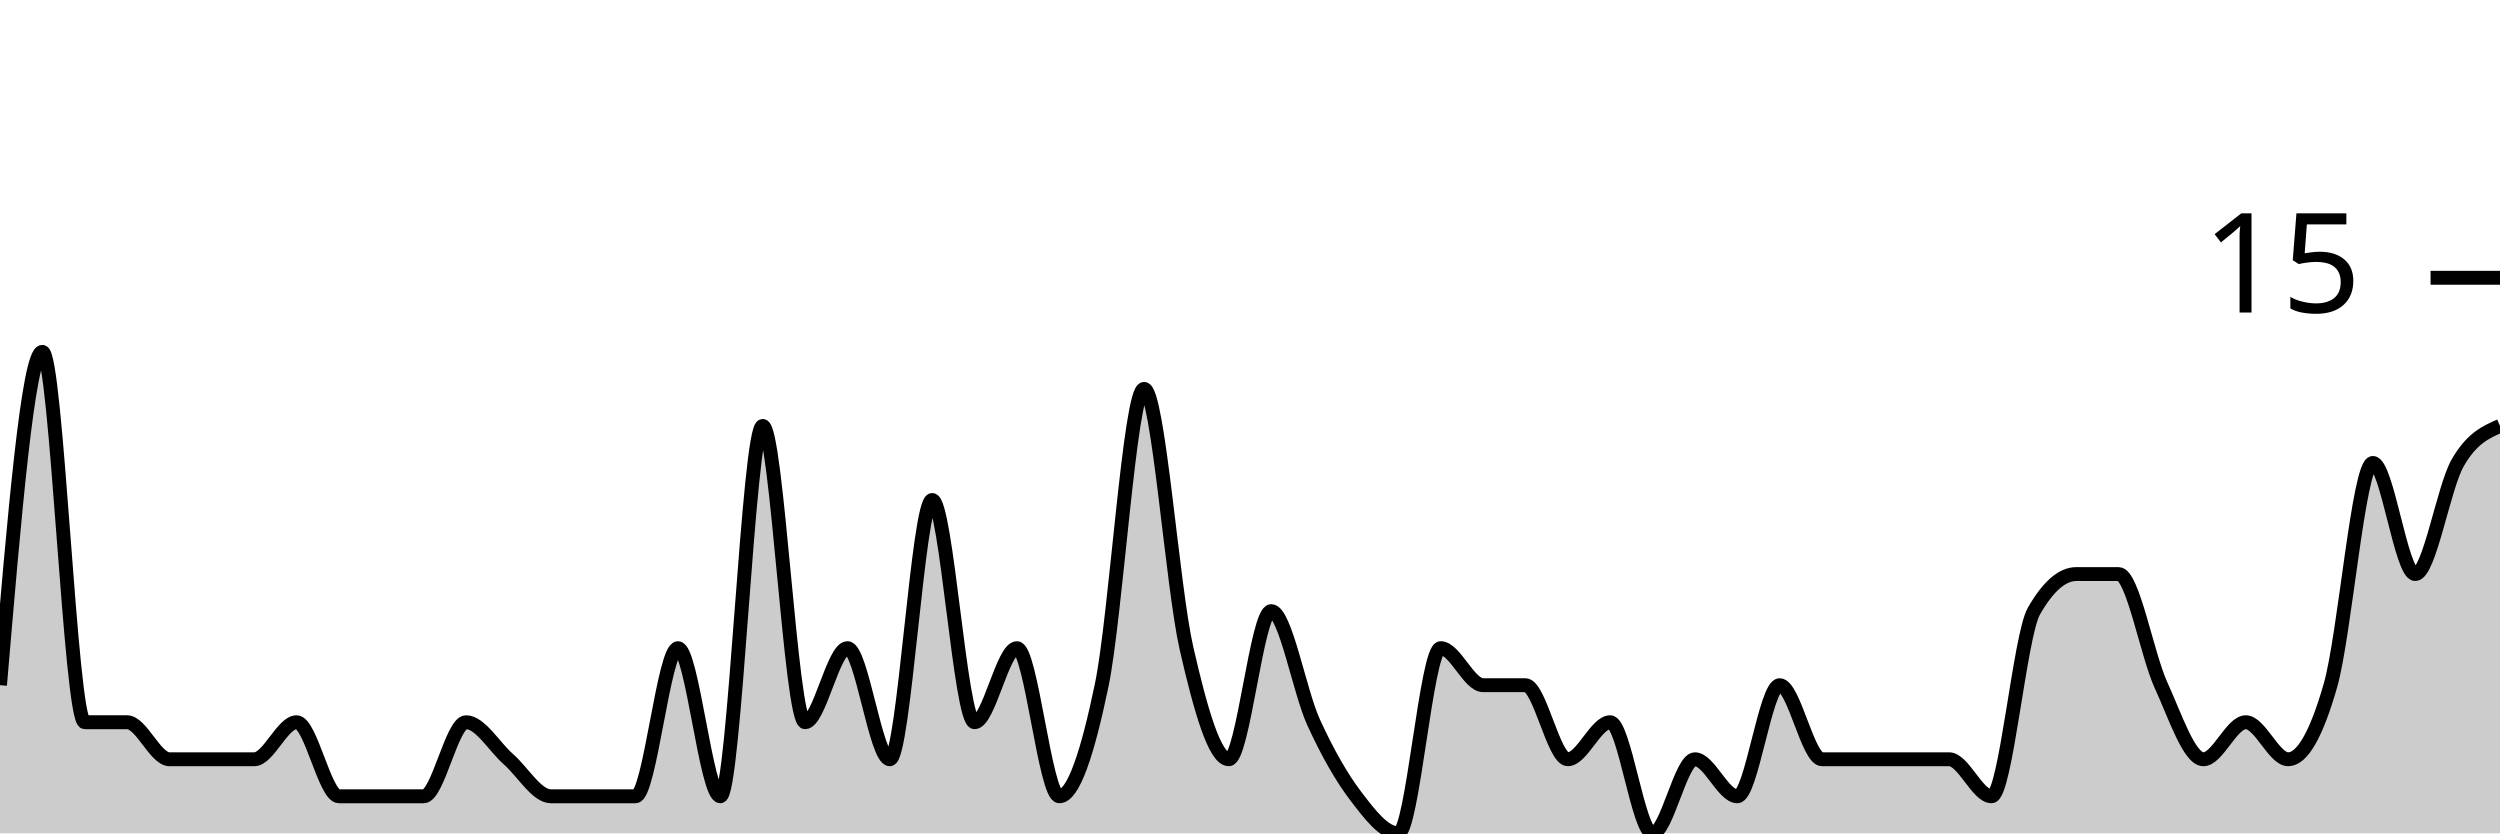
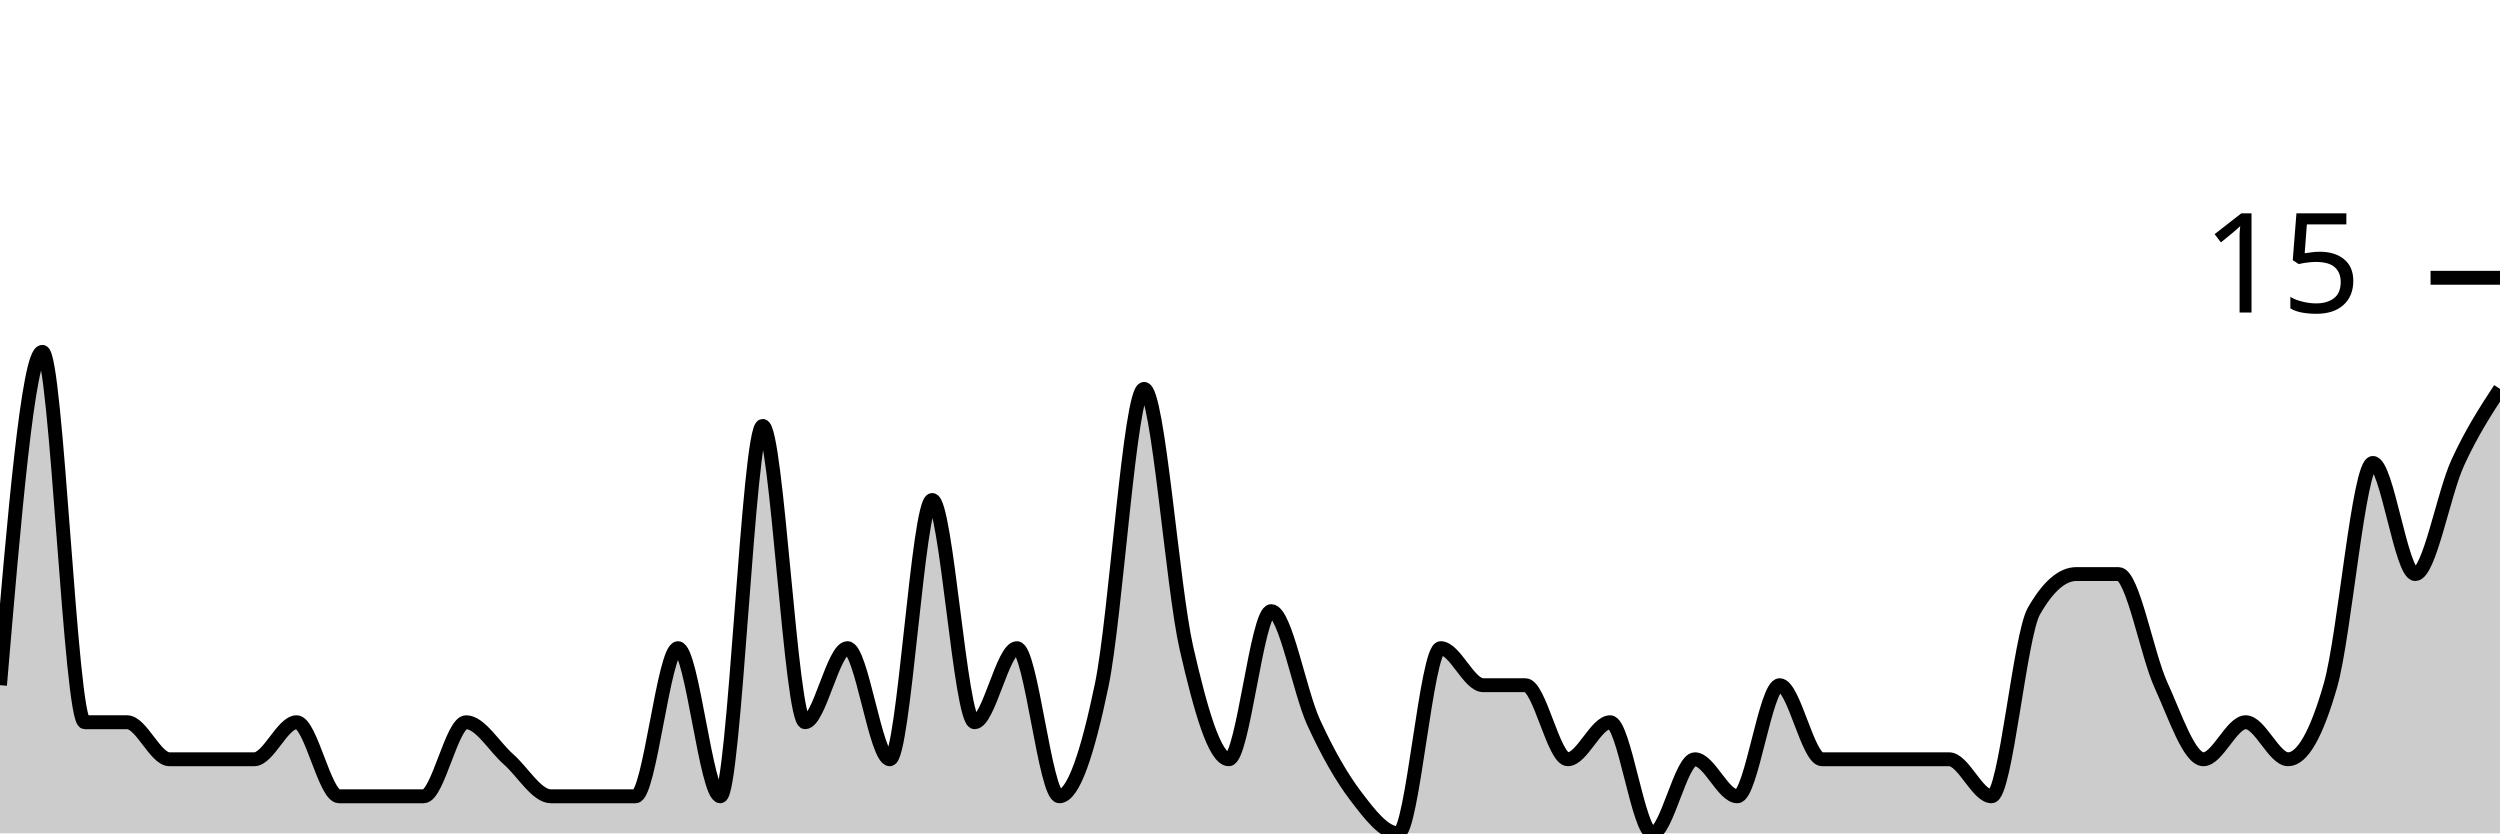
<svg xmlns="http://www.w3.org/2000/svg" viewBox="0 0 180 60">
  <g transform="translate(0,20)">
-     <path class="area" fill="rgba(0, 0, 0, 0.2)" d="M0,29.333C1.017,17.333,2.034,5.333,3.051,5.333C4.068,5.333,5.085,32,6.102,32C7.119,32,8.136,32,9.153,32C10.169,32,11.186,34.667,12.203,34.667C13.22,34.667,14.237,34.667,15.254,34.667C16.271,34.667,17.288,34.667,18.305,34.667C19.322,34.667,20.339,32,21.356,32C22.373,32,23.39,37.333,24.407,37.333C25.424,37.333,26.441,37.333,27.458,37.333C28.475,37.333,29.492,37.333,30.508,37.333C31.525,37.333,32.542,32,33.559,32C34.576,32,35.593,33.778,36.61,34.667C37.627,35.556,38.644,37.333,39.661,37.333C40.678,37.333,41.695,37.333,42.712,37.333C43.729,37.333,44.746,37.333,45.763,37.333C46.78,37.333,47.797,26.667,48.814,26.667C49.831,26.667,50.847,37.333,51.864,37.333C52.881,37.333,53.898,10.667,54.915,10.667C55.932,10.667,56.949,32,57.966,32C58.983,32,60,26.667,61.017,26.667C62.034,26.667,63.051,34.667,64.068,34.667C65.085,34.667,66.102,16,67.119,16C68.136,16,69.153,32,70.169,32C71.186,32,72.203,26.667,73.22,26.667C74.237,26.667,75.254,37.333,76.271,37.333C77.288,37.333,78.305,34.222,79.322,29.333C80.339,24.444,81.356,8,82.373,8C83.39,8,84.407,22.222,85.424,26.667C86.441,31.111,87.458,34.667,88.475,34.667C89.492,34.667,90.508,24,91.525,24C92.542,24,93.559,29.778,94.576,32C95.593,34.222,96.61,36,97.627,37.333C98.644,38.667,99.661,40,100.678,40C101.695,40,102.712,26.667,103.729,26.667C104.746,26.667,105.763,29.333,106.78,29.333C107.797,29.333,108.814,29.333,109.831,29.333C110.847,29.333,111.864,34.667,112.881,34.667C113.898,34.667,114.915,32,115.932,32C116.949,32,117.966,40,118.983,40C120,40,121.017,34.667,122.034,34.667C123.051,34.667,124.068,37.333,125.085,37.333C126.102,37.333,127.119,29.333,128.136,29.333C129.153,29.333,130.169,34.667,131.186,34.667C132.203,34.667,133.22,34.667,134.237,34.667C135.254,34.667,136.271,34.667,137.288,34.667C138.305,34.667,139.322,34.667,140.339,34.667C141.356,34.667,142.373,37.333,143.39,37.333C144.407,37.333,145.424,25.778,146.441,24C147.458,22.222,148.475,21.333,149.492,21.333C150.508,21.333,151.525,21.333,152.542,21.333C153.559,21.333,154.576,27.111,155.593,29.333C156.61,31.556,157.627,34.667,158.644,34.667C159.661,34.667,160.678,32,161.695,32C162.712,32,163.729,34.667,164.746,34.667C165.763,34.667,166.78,32.889,167.797,29.333C168.814,25.778,169.831,13.333,170.847,13.333C171.864,13.333,172.881,21.333,173.898,21.333C174.915,21.333,175.932,15.111,176.949,13.333C177.966,11.556,178.983,11.111,180,10.667L180,40C178.983,40,177.966,40,176.949,40C175.932,40,174.915,40,173.898,40C172.881,40,171.864,40,170.847,40C169.831,40,168.814,40,167.797,40C166.78,40,165.763,40,164.746,40C163.729,40,162.712,40,161.695,40C160.678,40,159.661,40,158.644,40C157.627,40,156.61,40,155.593,40C154.576,40,153.559,40,152.542,40C151.525,40,150.508,40,149.492,40C148.475,40,147.458,40,146.441,40C145.424,40,144.407,40,143.39,40C142.373,40,141.356,40,140.339,40C139.322,40,138.305,40,137.288,40C136.271,40,135.254,40,134.237,40C133.22,40,132.203,40,131.186,40C130.169,40,129.153,40,128.136,40C127.119,40,126.102,40,125.085,40C124.068,40,123.051,40,122.034,40C121.017,40,120,40,118.983,40C117.966,40,116.949,40,115.932,40C114.915,40,113.898,40,112.881,40C111.864,40,110.847,40,109.831,40C108.814,40,107.797,40,106.78,40C105.763,40,104.746,40,103.729,40C102.712,40,101.695,40,100.678,40C99.661,40,98.644,40,97.627,40C96.61,40,95.593,40,94.576,40C93.559,40,92.542,40,91.525,40C90.508,40,89.492,40,88.475,40C87.458,40,86.441,40,85.424,40C84.407,40,83.39,40,82.373,40C81.356,40,80.339,40,79.322,40C78.305,40,77.288,40,76.271,40C75.254,40,74.237,40,73.22,40C72.203,40,71.186,40,70.169,40C69.153,40,68.136,40,67.119,40C66.102,40,65.085,40,64.068,40C63.051,40,62.034,40,61.017,40C60,40,58.983,40,57.966,40C56.949,40,55.932,40,54.915,40C53.898,40,52.881,40,51.864,40C50.847,40,49.831,40,48.814,40C47.797,40,46.78,40,45.763,40C44.746,40,43.729,40,42.712,40C41.695,40,40.678,40,39.661,40C38.644,40,37.627,40,36.61,40C35.593,40,34.576,40,33.559,40C32.542,40,31.525,40,30.508,40C29.492,40,28.475,40,27.458,40C26.441,40,25.424,40,24.407,40C23.39,40,22.373,40,21.356,40C20.339,40,19.322,40,18.305,40C17.288,40,16.271,40,15.254,40C14.237,40,13.22,40,12.203,40C11.186,40,10.169,40,9.153,40C8.136,40,7.119,40,6.102,40C5.085,40,4.068,40,3.051,40C2.034,40,1.017,40,0,40Z" />
-     <path class="line" stroke="black" fill="none" d="M0,29.333C1.017,17.333,2.034,5.333,3.051,5.333C4.068,5.333,5.085,32,6.102,32C7.119,32,8.136,32,9.153,32C10.169,32,11.186,34.667,12.203,34.667C13.22,34.667,14.237,34.667,15.254,34.667C16.271,34.667,17.288,34.667,18.305,34.667C19.322,34.667,20.339,32,21.356,32C22.373,32,23.39,37.333,24.407,37.333C25.424,37.333,26.441,37.333,27.458,37.333C28.475,37.333,29.492,37.333,30.508,37.333C31.525,37.333,32.542,32,33.559,32C34.576,32,35.593,33.778,36.61,34.667C37.627,35.556,38.644,37.333,39.661,37.333C40.678,37.333,41.695,37.333,42.712,37.333C43.729,37.333,44.746,37.333,45.763,37.333C46.78,37.333,47.797,26.667,48.814,26.667C49.831,26.667,50.847,37.333,51.864,37.333C52.881,37.333,53.898,10.667,54.915,10.667C55.932,10.667,56.949,32,57.966,32C58.983,32,60,26.667,61.017,26.667C62.034,26.667,63.051,34.667,64.068,34.667C65.085,34.667,66.102,16,67.119,16C68.136,16,69.153,32,70.169,32C71.186,32,72.203,26.667,73.22,26.667C74.237,26.667,75.254,37.333,76.271,37.333C77.288,37.333,78.305,34.222,79.322,29.333C80.339,24.444,81.356,8,82.373,8C83.39,8,84.407,22.222,85.424,26.667C86.441,31.111,87.458,34.667,88.475,34.667C89.492,34.667,90.508,24,91.525,24C92.542,24,93.559,29.778,94.576,32C95.593,34.222,96.61,36,97.627,37.333C98.644,38.667,99.661,40,100.678,40C101.695,40,102.712,26.667,103.729,26.667C104.746,26.667,105.763,29.333,106.78,29.333C107.797,29.333,108.814,29.333,109.831,29.333C110.847,29.333,111.864,34.667,112.881,34.667C113.898,34.667,114.915,32,115.932,32C116.949,32,117.966,40,118.983,40C120,40,121.017,34.667,122.034,34.667C123.051,34.667,124.068,37.333,125.085,37.333C126.102,37.333,127.119,29.333,128.136,29.333C129.153,29.333,130.169,34.667,131.186,34.667C132.203,34.667,133.22,34.667,134.237,34.667C135.254,34.667,136.271,34.667,137.288,34.667C138.305,34.667,139.322,34.667,140.339,34.667C141.356,34.667,142.373,37.333,143.39,37.333C144.407,37.333,145.424,25.778,146.441,24C147.458,22.222,148.475,21.333,149.492,21.333C150.508,21.333,151.525,21.333,152.542,21.333C153.559,21.333,154.576,27.111,155.593,29.333C156.61,31.556,157.627,34.667,158.644,34.667C159.661,34.667,160.678,32,161.695,32C162.712,32,163.729,34.667,164.746,34.667C165.763,34.667,166.78,32.889,167.797,29.333C168.814,25.778,169.831,13.333,170.847,13.333C171.864,13.333,172.881,21.333,173.898,21.333C174.915,21.333,175.932,15.111,176.949,13.333C177.966,11.556,178.983,11.111,180,10.667" />
+     <path class="area" fill="rgba(0, 0, 0, 0.2)" d="M0,29.333C1.017,17.333,2.034,5.333,3.051,5.333C4.068,5.333,5.085,32,6.102,32C7.119,32,8.136,32,9.153,32C10.169,32,11.186,34.667,12.203,34.667C13.22,34.667,14.237,34.667,15.254,34.667C16.271,34.667,17.288,34.667,18.305,34.667C19.322,34.667,20.339,32,21.356,32C22.373,32,23.39,37.333,24.407,37.333C25.424,37.333,26.441,37.333,27.458,37.333C28.475,37.333,29.492,37.333,30.508,37.333C31.525,37.333,32.542,32,33.559,32C34.576,32,35.593,33.778,36.61,34.667C37.627,35.556,38.644,37.333,39.661,37.333C40.678,37.333,41.695,37.333,42.712,37.333C43.729,37.333,44.746,37.333,45.763,37.333C46.78,37.333,47.797,26.667,48.814,26.667C49.831,26.667,50.847,37.333,51.864,37.333C52.881,37.333,53.898,10.667,54.915,10.667C55.932,10.667,56.949,32,57.966,32C58.983,32,60,26.667,61.017,26.667C62.034,26.667,63.051,34.667,64.068,34.667C65.085,34.667,66.102,16,67.119,16C68.136,16,69.153,32,70.169,32C71.186,32,72.203,26.667,73.22,26.667C74.237,26.667,75.254,37.333,76.271,37.333C77.288,37.333,78.305,34.222,79.322,29.333C80.339,24.444,81.356,8,82.373,8C83.39,8,84.407,22.222,85.424,26.667C86.441,31.111,87.458,34.667,88.475,34.667C89.492,34.667,90.508,24,91.525,24C92.542,24,93.559,29.778,94.576,32C95.593,34.222,96.61,36,97.627,37.333C98.644,38.667,99.661,40,100.678,40C101.695,40,102.712,26.667,103.729,26.667C104.746,26.667,105.763,29.333,106.78,29.333C107.797,29.333,108.814,29.333,109.831,29.333C110.847,29.333,111.864,34.667,112.881,34.667C113.898,34.667,114.915,32,115.932,32C116.949,32,117.966,40,118.983,40C120,40,121.017,34.667,122.034,34.667C123.051,34.667,124.068,37.333,125.085,37.333C126.102,37.333,127.119,29.333,128.136,29.333C129.153,29.333,130.169,34.667,131.186,34.667C132.203,34.667,133.22,34.667,134.237,34.667C135.254,34.667,136.271,34.667,137.288,34.667C138.305,34.667,139.322,34.667,140.339,34.667C141.356,34.667,142.373,37.333,143.39,37.333C144.407,37.333,145.424,25.778,146.441,24C147.458,22.222,148.475,21.333,149.492,21.333C150.508,21.333,151.525,21.333,152.542,21.333C153.559,21.333,154.576,27.111,155.593,29.333C156.61,31.556,157.627,34.667,158.644,34.667C159.661,34.667,160.678,32,161.695,32C162.712,32,163.729,34.667,164.746,34.667C165.763,34.667,166.78,32.889,167.797,29.333C168.814,25.778,169.831,13.333,170.847,13.333C171.864,13.333,172.881,21.333,173.898,21.333C174.915,21.333,175.932,15.556,176.949,13.333C177.966,11.111,178.983,9.556,180,8L180,40C178.983,40,177.966,40,176.949,40C175.932,40,174.915,40,173.898,40C172.881,40,171.864,40,170.847,40C169.831,40,168.814,40,167.797,40C166.78,40,165.763,40,164.746,40C163.729,40,162.712,40,161.695,40C160.678,40,159.661,40,158.644,40C157.627,40,156.61,40,155.593,40C154.576,40,153.559,40,152.542,40C151.525,40,150.508,40,149.492,40C148.475,40,147.458,40,146.441,40C145.424,40,144.407,40,143.39,40C142.373,40,141.356,40,140.339,40C139.322,40,138.305,40,137.288,40C136.271,40,135.254,40,134.237,40C133.22,40,132.203,40,131.186,40C130.169,40,129.153,40,128.136,40C127.119,40,126.102,40,125.085,40C124.068,40,123.051,40,122.034,40C121.017,40,120,40,118.983,40C117.966,40,116.949,40,115.932,40C114.915,40,113.898,40,112.881,40C111.864,40,110.847,40,109.831,40C108.814,40,107.797,40,106.78,40C105.763,40,104.746,40,103.729,40C102.712,40,101.695,40,100.678,40C99.661,40,98.644,40,97.627,40C96.61,40,95.593,40,94.576,40C93.559,40,92.542,40,91.525,40C90.508,40,89.492,40,88.475,40C87.458,40,86.441,40,85.424,40C84.407,40,83.39,40,82.373,40C81.356,40,80.339,40,79.322,40C78.305,40,77.288,40,76.271,40C75.254,40,74.237,40,73.22,40C72.203,40,71.186,40,70.169,40C69.153,40,68.136,40,67.119,40C66.102,40,65.085,40,64.068,40C63.051,40,62.034,40,61.017,40C60,40,58.983,40,57.966,40C56.949,40,55.932,40,54.915,40C53.898,40,52.881,40,51.864,40C50.847,40,49.831,40,48.814,40C47.797,40,46.78,40,45.763,40C44.746,40,43.729,40,42.712,40C41.695,40,40.678,40,39.661,40C38.644,40,37.627,40,36.61,40C35.593,40,34.576,40,33.559,40C32.542,40,31.525,40,30.508,40C29.492,40,28.475,40,27.458,40C26.441,40,25.424,40,24.407,40C23.39,40,22.373,40,21.356,40C20.339,40,19.322,40,18.305,40C17.288,40,16.271,40,15.254,40C14.237,40,13.22,40,12.203,40C11.186,40,10.169,40,9.153,40C8.136,40,7.119,40,6.102,40C5.085,40,4.068,40,3.051,40C2.034,40,1.017,40,0,40Z" />
+     <path class="line" stroke="black" fill="none" d="M0,29.333C1.017,17.333,2.034,5.333,3.051,5.333C4.068,5.333,5.085,32,6.102,32C7.119,32,8.136,32,9.153,32C10.169,32,11.186,34.667,12.203,34.667C13.22,34.667,14.237,34.667,15.254,34.667C16.271,34.667,17.288,34.667,18.305,34.667C19.322,34.667,20.339,32,21.356,32C22.373,32,23.39,37.333,24.407,37.333C25.424,37.333,26.441,37.333,27.458,37.333C28.475,37.333,29.492,37.333,30.508,37.333C31.525,37.333,32.542,32,33.559,32C34.576,32,35.593,33.778,36.61,34.667C37.627,35.556,38.644,37.333,39.661,37.333C40.678,37.333,41.695,37.333,42.712,37.333C43.729,37.333,44.746,37.333,45.763,37.333C46.78,37.333,47.797,26.667,48.814,26.667C49.831,26.667,50.847,37.333,51.864,37.333C52.881,37.333,53.898,10.667,54.915,10.667C55.932,10.667,56.949,32,57.966,32C58.983,32,60,26.667,61.017,26.667C62.034,26.667,63.051,34.667,64.068,34.667C65.085,34.667,66.102,16,67.119,16C68.136,16,69.153,32,70.169,32C71.186,32,72.203,26.667,73.22,26.667C74.237,26.667,75.254,37.333,76.271,37.333C77.288,37.333,78.305,34.222,79.322,29.333C80.339,24.444,81.356,8,82.373,8C83.39,8,84.407,22.222,85.424,26.667C86.441,31.111,87.458,34.667,88.475,34.667C89.492,34.667,90.508,24,91.525,24C92.542,24,93.559,29.778,94.576,32C95.593,34.222,96.61,36,97.627,37.333C98.644,38.667,99.661,40,100.678,40C101.695,40,102.712,26.667,103.729,26.667C104.746,26.667,105.763,29.333,106.78,29.333C107.797,29.333,108.814,29.333,109.831,29.333C110.847,29.333,111.864,34.667,112.881,34.667C113.898,34.667,114.915,32,115.932,32C116.949,32,117.966,40,118.983,40C120,40,121.017,34.667,122.034,34.667C123.051,34.667,124.068,37.333,125.085,37.333C126.102,37.333,127.119,29.333,128.136,29.333C129.153,29.333,130.169,34.667,131.186,34.667C132.203,34.667,133.22,34.667,134.237,34.667C135.254,34.667,136.271,34.667,137.288,34.667C138.305,34.667,139.322,34.667,140.339,34.667C141.356,34.667,142.373,37.333,143.39,37.333C144.407,37.333,145.424,25.778,146.441,24C147.458,22.222,148.475,21.333,149.492,21.333C150.508,21.333,151.525,21.333,152.542,21.333C153.559,21.333,154.576,27.111,155.593,29.333C156.61,31.556,157.627,34.667,158.644,34.667C159.661,34.667,160.678,32,161.695,32C162.712,32,163.729,34.667,164.746,34.667C165.763,34.667,166.78,32.889,167.797,29.333C168.814,25.778,169.831,13.333,170.847,13.333C171.864,13.333,172.881,21.333,173.898,21.333C174.915,21.333,175.932,15.556,176.949,13.333C177.966,11.111,178.983,9.556,180,8" />
    <path class="axis-ceiling" stroke-width="1" stroke="black" fill="none" d="M175,0L180,0" />
    <text class="axis-ceiling-label" font-family="sans-serif" text-anchor="end" font-size="10px" x="170" y="2.5">15</text>
  </g>
</svg>
